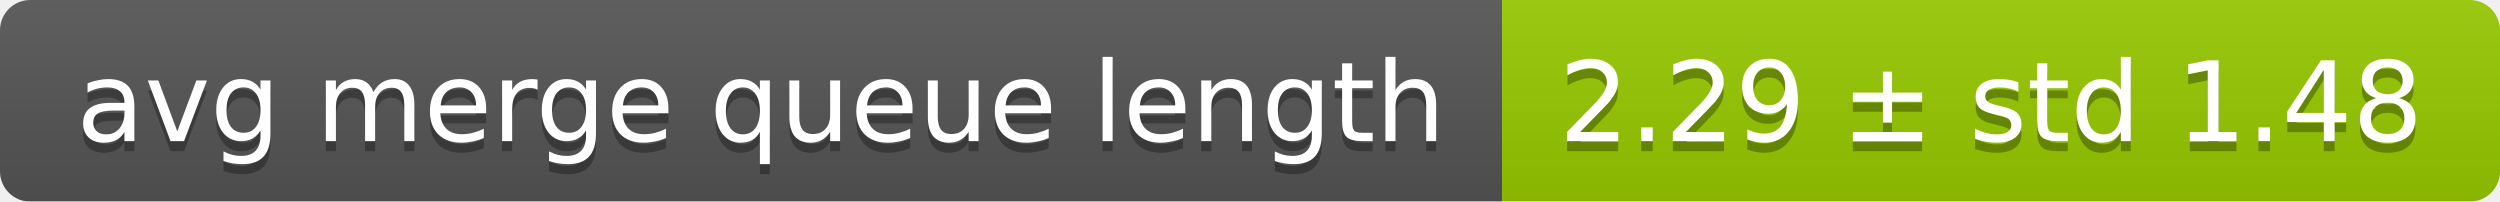
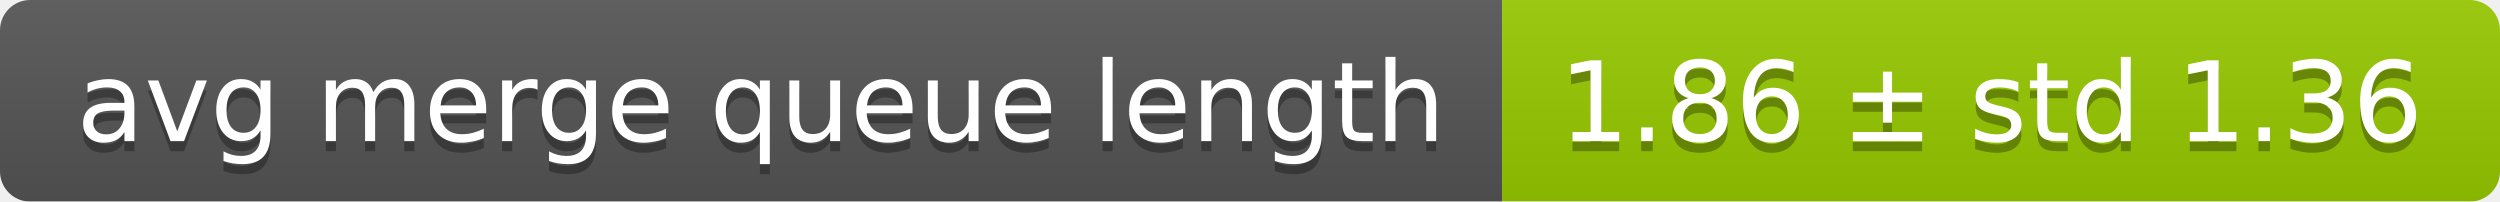
<svg xmlns="http://www.w3.org/2000/svg" width="248" height="20">
  <linearGradient id="smooth" x2="0" y2="100%">
    <stop offset="0" stop-color="#bbb" stop-opacity=".1" />
    <stop offset="1" stop-opacity=".1" />
  </linearGradient>
  <mask id="round">
    <rect width="248" height="20" rx="3" fill="#fff" />
  </mask>
  <g mask="url(#round)">
    <rect width="149" height="20" fill="#555" />
    <rect x="149" width="99" height="20" fill="#97ca00" />
    <rect width="248" height="20" fill="url(#smooth)" />
  </g>
  <g fill="#fff" text-anchor="middle" font-family="DejaVu Sans,Verdana,Geneva,sans-serif" font-size="11">
    <text x="75.5" y="15" fill="#010101" fill-opacity=".3">avg merge queue length</text>
    <text x="75.5" y="14">avg merge queue length</text>
-     <text x="197.5" y="15" fill="#010101" fill-opacity=".3">2.29 ± std 1.48</text>
-     <text x="197.5" y="14">2.29 ± std 1.48</text>
+     <text x="197.5" y="15" fill="#010101" fill-opacity=".3">1.86 ± std 1.36</text>
+     <text x="197.5" y="14">1.86 ± std 1.36</text>
  </g>
</svg>
